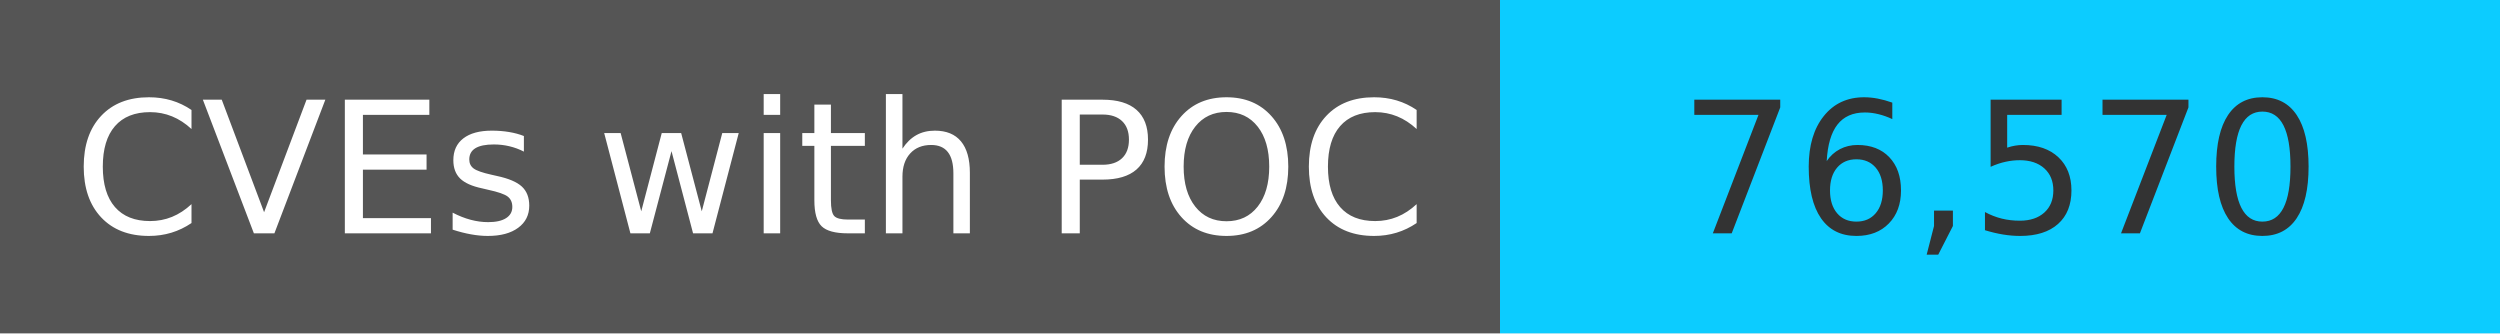
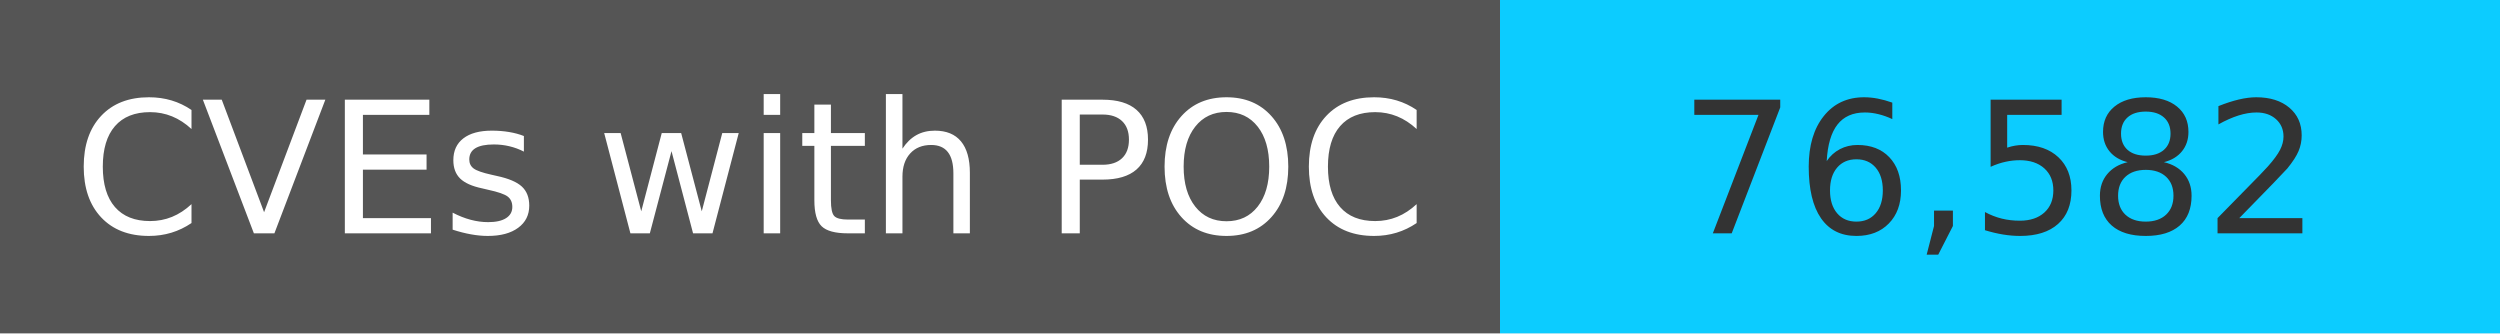
<svg xmlns="http://www.w3.org/2000/svg" width="150" height="20" role="img">
  <linearGradient id="s" x2="0" y2="100%">
    <stop offset="0" stop-color="#bbb" stop-opacity=".1" />
    <stop offset="1" stop-opacity=".1" />
  </linearGradient>
  <g>
    <rect width="90" height="20" fill="#555" />
    <rect x="90" width="267" height="20" fill="#0cccff" />
  </g>
  <g fill="#fff" text-anchor="middle" font-family="Verdana,Geneva,DejaVu Sans,sans-serif" text-rendering="geometricPrecision" font-size="110">
    <text x="450" y="140" transform="scale(.1)" fill="#fff">
            CVEs with POC
        </text>
    <text x="1200" y="140" transform="scale(.1)" fill="#333">
-             76,570
+             76,582
        </text>
  </g>
</svg>
